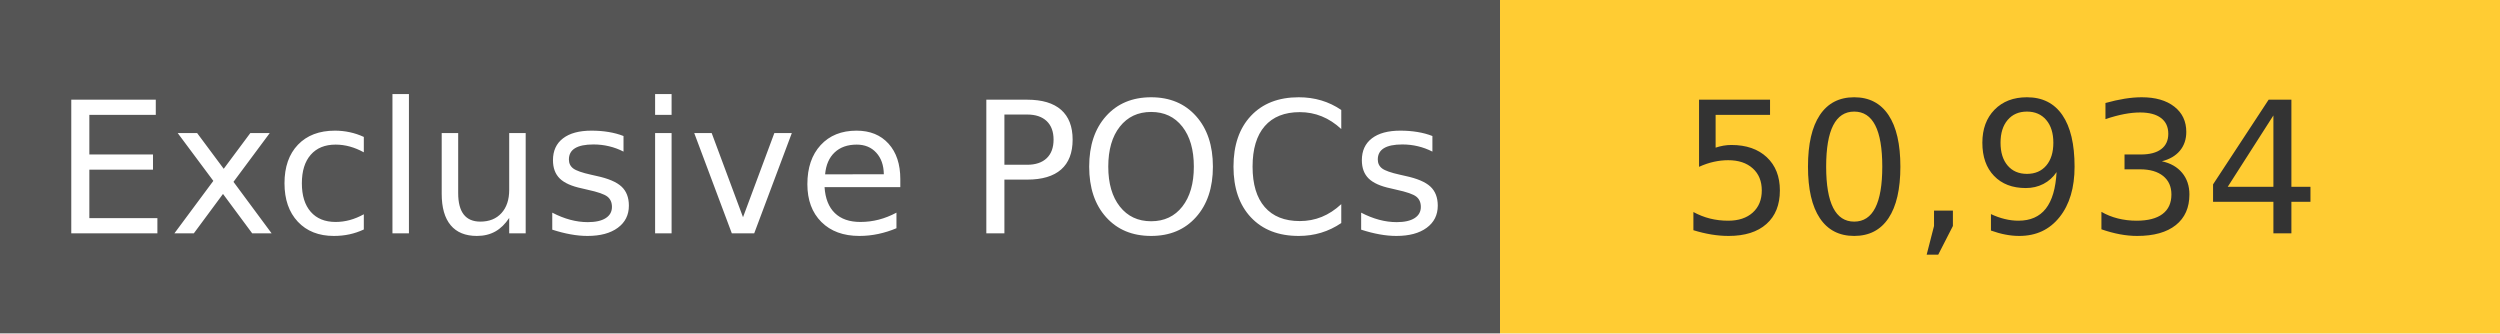
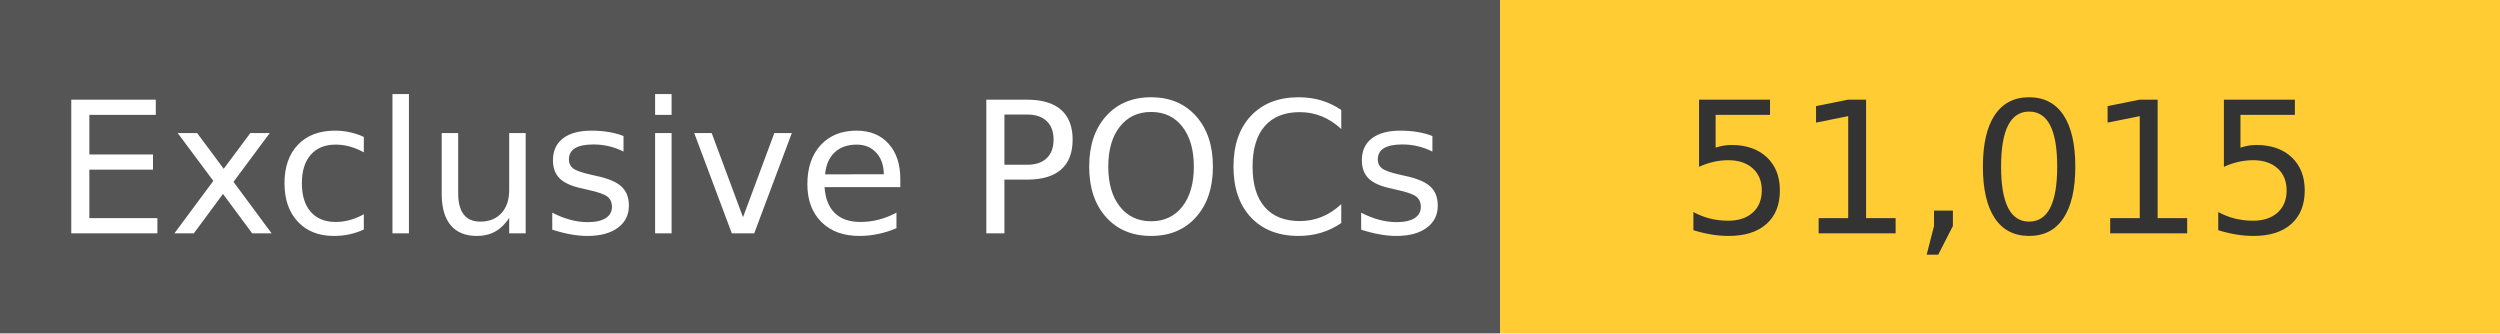
<svg xmlns="http://www.w3.org/2000/svg" width="150" height="20" role="img">
  <linearGradient id="s" x2="0" y2="100%">
    <stop offset="0" stop-color="#bbb" stop-opacity=".1" />
    <stop offset="1" stop-opacity=".1" />
  </linearGradient>
  <g>
    <rect width="90" height="20" fill="#555" />
    <rect x="90" width="267" height="20" fill="#ffcc33" />
  </g>
  <g fill="#fff" text-anchor="middle" font-family="Verdana,Geneva,DejaVu Sans,sans-serif" text-rendering="geometricPrecision" font-size="110">
    <text x="450" y="140" transform="scale(.1)" fill="#fff">
            Exclusive POCs
        </text>
    <text x="1200" y="140" transform="scale(.1)" fill="#333">
-             50,934
+             51,015
        </text>
  </g>
</svg>
